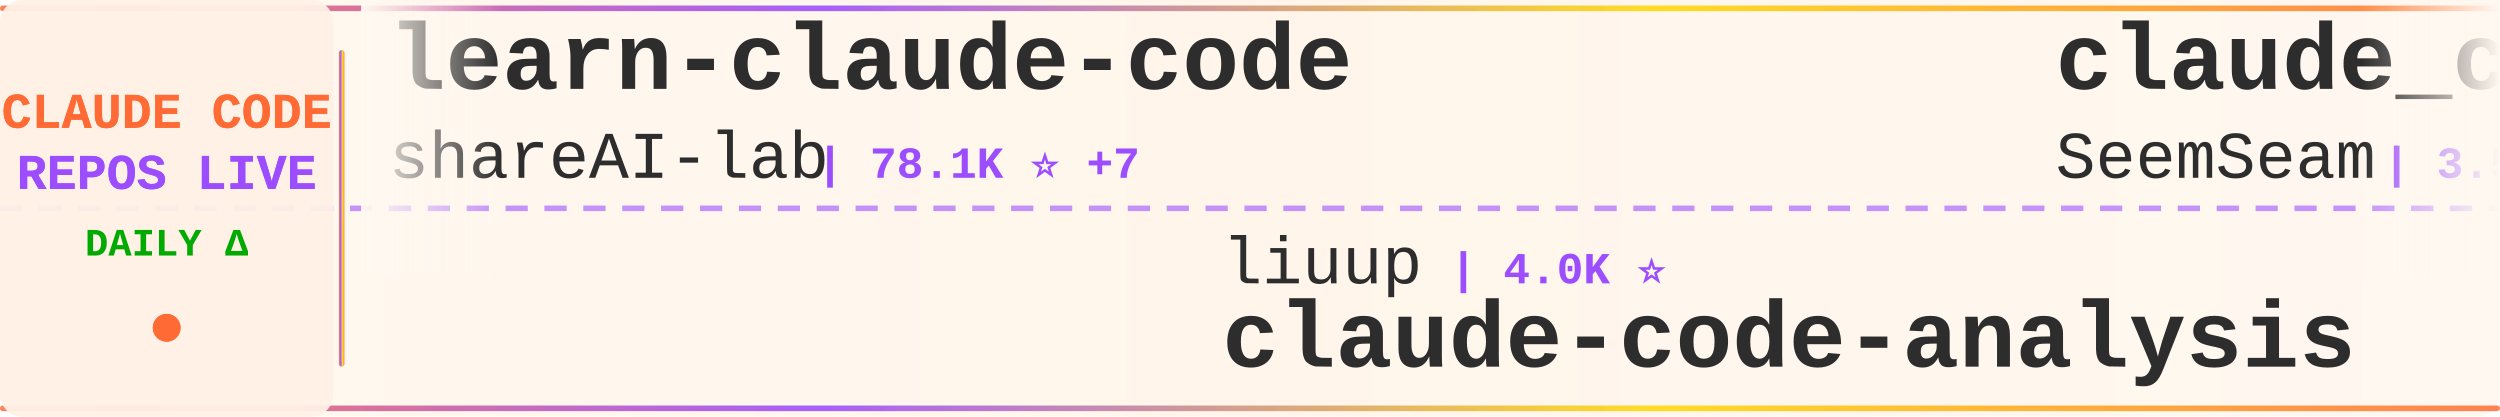
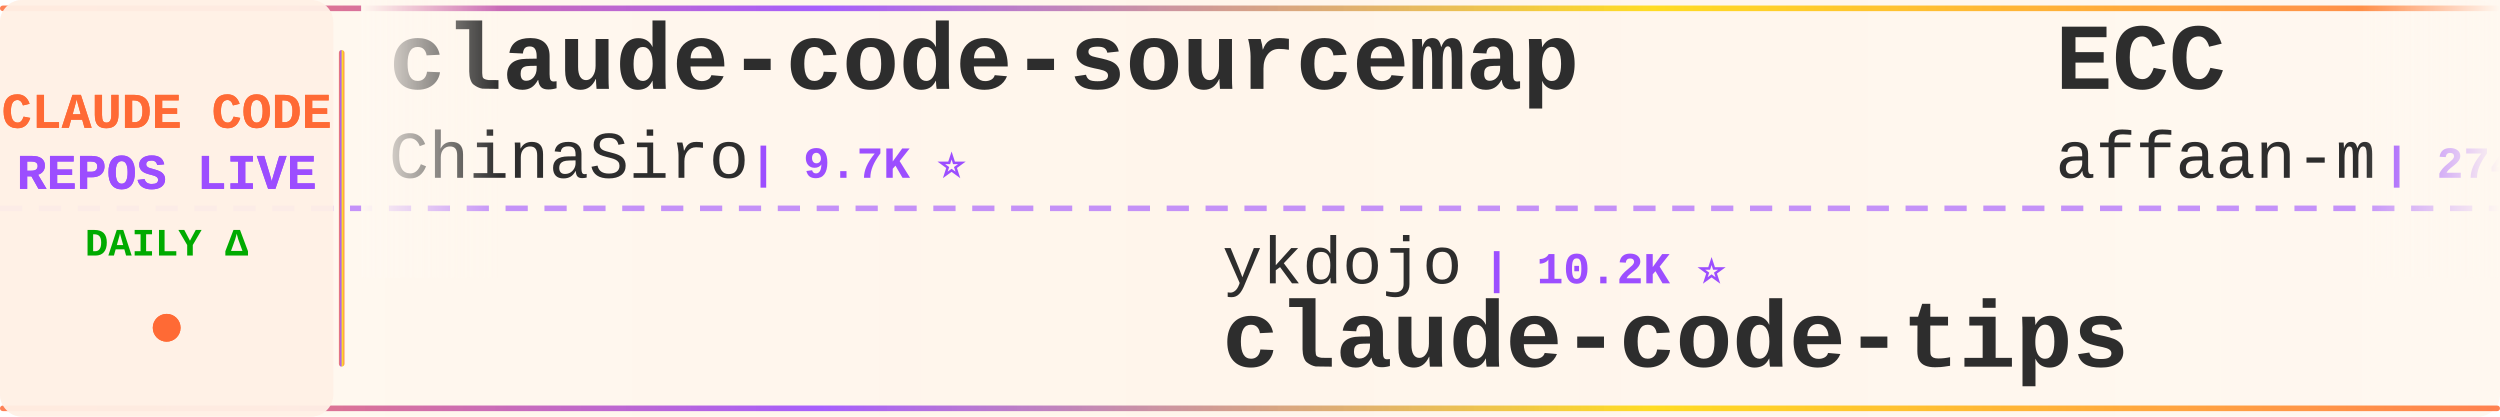
<svg xmlns="http://www.w3.org/2000/svg" width="900" height="150">
  <defs>
    <linearGradient id="tickerBg" x1="0%" y1="0%" x2="100%" y2="0%">
      <stop offset="0%" style="stop-color:#fff8f0;stop-opacity:0.98" />
      <stop offset="50%" style="stop-color:#fff5eb;stop-opacity:1" />
      <stop offset="100%" style="stop-color:#fff8f0;stop-opacity:0.98" />
    </linearGradient>
    <linearGradient id="borderGrad" x1="0%" y1="0%" x2="100%" y2="0%">
      <stop offset="0%" style="stop-color:#FF6B35;stop-opacity:0.85">
        <animate attributeName="stop-opacity" values="0.85;1;0.85" dur="2s" repeatCount="indefinite" />
      </stop>
      <stop offset="33%" style="stop-color:#9C4EFF;stop-opacity:0.9">
        <animate attributeName="stop-opacity" values="0.9;1;0.9" dur="2.2s" repeatCount="indefinite" />
      </stop>
      <stop offset="66%" style="stop-color:#FFD700;stop-opacity:0.85">
        <animate attributeName="stop-opacity" values="0.85;1;0.85" dur="1.8s" repeatCount="indefinite" />
      </stop>
      <stop offset="100%" style="stop-color:#FF6B35;stop-opacity:0.85">
        <animate attributeName="stop-opacity" values="0.85;1;0.85" dur="2s" repeatCount="indefinite" />
      </stop>
    </linearGradient>
    <filter id="textGlow">
      <feGaussianBlur stdDeviation="0.15" result="coloredBlur" />
      <feMerge>
        <feMergeNode in="coloredBlur" />
        <feMergeNode in="SourceGraphic" />
      </feMerge>
    </filter>
    <filter id="metricGlow">
      <feGaussianBlur stdDeviation="0.2" result="coloredBlur" />
      <feMerge>
        <feMergeNode in="coloredBlur" />
        <feMergeNode in="SourceGraphic" />
      </feMerge>
    </filter>
    <linearGradient id="leftFade" x1="0%" y1="0%" x2="100%" y2="0%">
      <stop offset="0%" style="stop-color:#fff8f0;stop-opacity:1" />
      <stop offset="100%" style="stop-color:#fff8f0;stop-opacity:0" />
    </linearGradient>
    <linearGradient id="rightFade" x1="0%" y1="0%" x2="100%" y2="0%">
      <stop offset="0%" style="stop-color:#fff8f0;stop-opacity:0" />
      <stop offset="100%" style="stop-color:#fff8f0;stop-opacity:1" />
    </linearGradient>
  </defs>
  <rect width="900" height="150" fill="url(#tickerBg)" rx="8" />
  <rect x="0" y="2" width="900" height="2" fill="url(#borderGrad)" rx="1" />
  <rect x="0" y="146" width="900" height="2" fill="url(#borderGrad)" rx="1" />
  <line x1="0" y1="75" x2="900" y2="75" stroke="#9C4EFF" stroke-width="2" stroke-dasharray="8 6" opacity="0.6" />
  <rect x="0" y="0" width="120" height="150" fill="#fff0e6" opacity="0.95" rx="8" />
  <text x="60" y="46" font-family="'Courier New', monospace" font-size="18" font-weight="bold" fill="#FF6B35" text-anchor="middle" filter="url(#textGlow)">
    CLAUDE CODE
  </text>
  <text x="60" y="68" font-family="'Courier New', monospace" font-size="18" font-weight="bold" fill="#9C4EFF" text-anchor="middle" filter="url(#textGlow)">
    REPOS LIVE
  </text>
  <text x="60" y="92" font-family="'Courier New', monospace" font-size="14" font-weight="bold" fill="#00aa00" text-anchor="middle">
    DAILY Δ
  </text>
  <circle cx="60" cy="118" r="5" fill="#FF6B35" filter="url(#metricGlow)">
    <animate attributeName="r" values="4;6;4" dur="1.5s" repeatCount="indefinite" />
    <animate attributeName="opacity" values="0.6;1;0.6" dur="1.5s" repeatCount="indefinite" />
  </circle>
  <rect x="122" y="18" width="2" height="114" fill="url(#borderGrad)" rx="1" />
  <clipPath id="tickerClip">
    <rect x="130" y="0" width="770" height="150" />
  </clipPath>
  <g clip-path="url(#tickerClip)">
    <g id="tickerItems">
      <animateTransform attributeName="transform" attributeType="XML" type="translate" from="0 0" to="-3000 0" dur="54s" repeatCount="indefinite" />
      <g transform="translate(0, 0)">
-         <text x="140" y="32" font-family="'Courier New', monospace" font-size="34" font-weight="bold" fill="#2d2d2d">learn-claude-code</text>
-         <text x="140" y="64" font-family="'Courier New', monospace" font-size="24" font-weight="normal" fill="#2d2d2d" opacity="1.0">shareAI-lab</text>
-         <text x="294" y="64" font-family="'Courier New', monospace" font-size="16" font-weight="bold" fill="#9C4EFF"> | 78.1K ⭐ +7</text>
+         <text x="140" y="32" font-family="'Courier New', monospace" font-size="34" font-weight="bold" fill="#2d2d2d">claude-code-sourcemap</text>
+         <text x="140" y="64" font-family="'Courier New', monospace" font-size="24" font-weight="normal" fill="#2d2d2d" opacity="1.0">ChinaSiro</text>
+         <text x="270" y="64" font-family="'Courier New', monospace" font-size="16" font-weight="bold" fill="#9C4EFF"> | 9.7K ⭐</text>
      </g>
      <g transform="translate(300, 0)">
-         <text x="140" y="102" font-family="'Courier New', monospace" font-size="24" font-weight="normal" fill="#2d2d2d" opacity="1.0">liuup</text>
-         <text x="222" y="102" font-family="'Courier New', monospace" font-size="16" font-weight="bold" fill="#9C4EFF"> | 4.0K ⭐</text>
-         <text x="140" y="132" font-family="'Courier New', monospace" font-size="34" font-weight="bold" fill="#2d2d2d">claude-code-analysis</text>
+         <text x="140" y="102" font-family="'Courier New', monospace" font-size="24" font-weight="normal" fill="#2d2d2d" opacity="1.0">ykdojo</text>
+         <text x="234" y="102" font-family="'Courier New', monospace" font-size="16" font-weight="bold" fill="#9C4EFF"> | 10.2K ⭐</text>
+         <text x="140" y="132" font-family="'Courier New', monospace" font-size="34" font-weight="bold" fill="#2d2d2d">claude-code-tips</text>
      </g>
      <g transform="translate(600, 0)">
-         <text x="140" y="32" font-family="'Courier New', monospace" font-size="34" font-weight="bold" fill="#2d2d2d">claude_codex_bridge</text>
-         <text x="140" y="64" font-family="'Courier New', monospace" font-size="24" font-weight="normal" fill="#2d2d2d" opacity="1.0">SeemSeam</text>
-         <text x="258" y="64" font-family="'Courier New', monospace" font-size="16" font-weight="bold" fill="#9C4EFF"> | 3.5K ⭐</text>
+         <text x="140" y="32" font-family="'Courier New', monospace" font-size="34" font-weight="bold" fill="#2d2d2d">ECC</text>
+         <text x="140" y="64" font-family="'Courier New', monospace" font-size="24" font-weight="normal" fill="#2d2d2d" opacity="1.0">affaan-m</text>
+         <text x="258" y="64" font-family="'Courier New', monospace" font-size="16" font-weight="bold" fill="#9C4EFF"> | 274.3K ⭐ +104</text>
      </g>
      <g transform="translate(900, 0)">
-         <text x="140" y="102" font-family="'Courier New', monospace" font-size="24" font-weight="normal" fill="#2d2d2d" opacity="1.0">digitalsamba</text>
-         <text x="306" y="102" font-family="'Courier New', monospace" font-size="16" font-weight="bold" fill="#9C4EFF"> | 2.2K ⭐ -1</text>
-         <text x="140" y="132" font-family="'Courier New', monospace" font-size="34" font-weight="bold" fill="#2d2d2d">claude-code-video-toolki...</text>
+         <text x="140" y="102" font-family="'Courier New', monospace" font-size="24" font-weight="normal" fill="#2d2d2d" opacity="1.0">Alishahryar1</text>
+         <text x="306" y="102" font-family="'Courier New', monospace" font-size="16" font-weight="bold" fill="#9C4EFF"> | 56.8K ⭐ +17</text>
+         <text x="140" y="132" font-family="'Courier New', monospace" font-size="34" font-weight="bold" fill="#2d2d2d">free-claude-code</text>
      </g>
      <g transform="translate(1200, 0)">
-         <text x="140" y="32" font-family="'Courier New', monospace" font-size="34" font-weight="bold" fill="#2d2d2d">awesome-claude-code-plug...</text>
-         <text x="140" y="64" font-family="'Courier New', monospace" font-size="24" font-weight="normal" fill="#2d2d2d" opacity="1.0">ccplugins</text>
-         <text x="270" y="64" font-family="'Courier New', monospace" font-size="16" font-weight="bold" fill="#9C4EFF"> | 966 ⭐</text>
+         <text x="140" y="32" font-family="'Courier New', monospace" font-size="34" font-weight="bold" fill="#2d2d2d">claude-code-rust</text>
+         <text x="140" y="64" font-family="'Courier New', monospace" font-size="24" font-weight="normal" fill="#2d2d2d" opacity="1.0">lorryjovens-hub</text>
+         <text x="342" y="64" font-family="'Courier New', monospace" font-size="16" font-weight="bold" fill="#9C4EFF"> | 1.7K ⭐</text>
      </g>
      <g transform="translate(1500, 0)">
-         <text x="140" y="102" font-family="'Courier New', monospace" font-size="24" font-weight="normal" fill="#2d2d2d" opacity="1.0">andrew-kramer-inno</text>
-         <text x="378" y="102" font-family="'Courier New', monospace" font-size="16" font-weight="bold" fill="#9C4EFF"> | 594 ⭐</text>
-         <text x="140" y="132" font-family="'Courier New', monospace" font-size="34" font-weight="bold" fill="#2d2d2d">claude-code-source-build</text>
+         <text x="140" y="102" font-family="'Courier New', monospace" font-size="24" font-weight="normal" fill="#2d2d2d" opacity="1.0">Yeachan-Heo</text>
+         <text x="294" y="102" font-family="'Courier New', monospace" font-size="16" font-weight="bold" fill="#9C4EFF"> | 39.6K ⭐ +8</text>
+         <text x="140" y="132" font-family="'Courier New', monospace" font-size="34" font-weight="bold" fill="#2d2d2d">oh-my-claudecode</text>
      </g>
      <g transform="translate(1800, 0)">
-         <text x="140" y="32" font-family="'Courier New', monospace" font-size="34" font-weight="bold" fill="#2d2d2d">Claude-Code-Usage-Monito...</text>
-         <text x="140" y="64" font-family="'Courier New', monospace" font-size="24" font-weight="normal" fill="#2d2d2d" opacity="1.0">Maciek-roboblog</text>
-         <text x="342" y="64" font-family="'Courier New', monospace" font-size="16" font-weight="bold" fill="#9C4EFF"> | 8.7K ⭐ +1</text>
+         <text x="140" y="32" font-family="'Courier New', monospace" font-size="34" font-weight="bold" fill="#2d2d2d">everything-claude-code-z...</text>
+         <text x="140" y="64" font-family="'Courier New', monospace" font-size="24" font-weight="normal" fill="#2d2d2d" opacity="1.0">xu-xiang</text>
+         <text x="258" y="64" font-family="'Courier New', monospace" font-size="16" font-weight="bold" fill="#9C4EFF"> | 2.0K ⭐</text>
      </g>
      <g transform="translate(2100, 0)">
-         <text x="140" y="102" font-family="'Courier New', monospace" font-size="24" font-weight="normal" fill="#2d2d2d" opacity="1.0">disler</text>
-         <text x="234" y="102" font-family="'Courier New', monospace" font-size="16" font-weight="bold" fill="#9C4EFF"> | 1.7K ⭐</text>
-         <text x="140" y="132" font-family="'Courier New', monospace" font-size="34" font-weight="bold" fill="#2d2d2d">pi-vs-claude-code</text>
+         <text x="140" y="102" font-family="'Courier New', monospace" font-size="24" font-weight="normal" fill="#2d2d2d" opacity="1.0">asgeirtj</text>
+         <text x="258" y="102" font-family="'Courier New', monospace" font-size="16" font-weight="bold" fill="#9C4EFF"> | 69.0K ⭐ +13</text>
+         <text x="140" y="132" font-family="'Courier New', monospace" font-size="34" font-weight="bold" fill="#2d2d2d">system_prompts_leaks</text>
      </g>
      <g transform="translate(2400, 0)">
-         <text x="140" y="32" font-family="'Courier New', monospace" font-size="34" font-weight="bold" fill="#2d2d2d">claude-code-hooks-master...</text>
-         <text x="140" y="64" font-family="'Courier New', monospace" font-size="24" font-weight="normal" fill="#2d2d2d" opacity="1.0">disler</text>
-         <text x="234" y="64" font-family="'Courier New', monospace" font-size="16" font-weight="bold" fill="#9C4EFF"> | 3.9K ⭐</text>
+         <text x="140" y="32" font-family="'Courier New', monospace" font-size="34" font-weight="bold" fill="#2d2d2d">claude-code-workflows</text>
+         <text x="140" y="64" font-family="'Courier New', monospace" font-size="24" font-weight="normal" fill="#2d2d2d" opacity="1.0">OneRedOak</text>
+         <text x="270" y="64" font-family="'Courier New', monospace" font-size="16" font-weight="bold" fill="#9C4EFF"> | 3.9K ⭐</text>
      </g>
      <g transform="translate(2700, 0)">
-         <text x="140" y="102" font-family="'Courier New', monospace" font-size="24" font-weight="normal" fill="#2d2d2d" opacity="1.0">OrcaWhisper</text>
-         <text x="294" y="102" font-family="'Courier New', monospace" font-size="16" font-weight="bold" fill="#9C4EFF"> | 102 ⭐</text>
-         <text x="140" y="132" font-family="'Courier New', monospace" font-size="34" font-weight="bold" fill="#2d2d2d">Claude-Code</text>
+         <text x="140" y="102" font-family="'Courier New', monospace" font-size="24" font-weight="normal" fill="#2d2d2d" opacity="1.0">zebbern</text>
+         <text x="246" y="102" font-family="'Courier New', monospace" font-size="16" font-weight="bold" fill="#9C4EFF"> | 4.6K ⭐</text>
+         <text x="140" y="132" font-family="'Courier New', monospace" font-size="34" font-weight="bold" fill="#2d2d2d">claude-code-guide</text>
      </g>
      <g transform="translate(3000, 0)">
-         <text x="140" y="32" font-family="'Courier New', monospace" font-size="34" font-weight="bold" fill="#2d2d2d">learn-claude-code</text>
-         <text x="140" y="64" font-family="'Courier New', monospace" font-size="24" font-weight="normal" fill="#2d2d2d" opacity="1.0">shareAI-lab</text>
-         <text x="294" y="64" font-family="'Courier New', monospace" font-size="16" font-weight="bold" fill="#9C4EFF"> | 78.1K ⭐ +7</text>
+         <text x="140" y="32" font-family="'Courier New', monospace" font-size="34" font-weight="bold" fill="#2d2d2d">claude-code-sourcemap</text>
+         <text x="140" y="64" font-family="'Courier New', monospace" font-size="24" font-weight="normal" fill="#2d2d2d" opacity="1.0">ChinaSiro</text>
+         <text x="270" y="64" font-family="'Courier New', monospace" font-size="16" font-weight="bold" fill="#9C4EFF"> | 9.7K ⭐</text>
      </g>
      <g transform="translate(3300, 0)">
-         <text x="140" y="102" font-family="'Courier New', monospace" font-size="24" font-weight="normal" fill="#2d2d2d" opacity="1.0">liuup</text>
-         <text x="222" y="102" font-family="'Courier New', monospace" font-size="16" font-weight="bold" fill="#9C4EFF"> | 4.0K ⭐</text>
-         <text x="140" y="132" font-family="'Courier New', monospace" font-size="34" font-weight="bold" fill="#2d2d2d">claude-code-analysis</text>
+         <text x="140" y="102" font-family="'Courier New', monospace" font-size="24" font-weight="normal" fill="#2d2d2d" opacity="1.0">ykdojo</text>
+         <text x="234" y="102" font-family="'Courier New', monospace" font-size="16" font-weight="bold" fill="#9C4EFF"> | 10.2K ⭐</text>
+         <text x="140" y="132" font-family="'Courier New', monospace" font-size="34" font-weight="bold" fill="#2d2d2d">claude-code-tips</text>
      </g>
      <g transform="translate(3600, 0)">
-         <text x="140" y="32" font-family="'Courier New', monospace" font-size="34" font-weight="bold" fill="#2d2d2d">claude_codex_bridge</text>
-         <text x="140" y="64" font-family="'Courier New', monospace" font-size="24" font-weight="normal" fill="#2d2d2d" opacity="1.0">SeemSeam</text>
-         <text x="258" y="64" font-family="'Courier New', monospace" font-size="16" font-weight="bold" fill="#9C4EFF"> | 3.5K ⭐</text>
+         <text x="140" y="32" font-family="'Courier New', monospace" font-size="34" font-weight="bold" fill="#2d2d2d">ECC</text>
+         <text x="140" y="64" font-family="'Courier New', monospace" font-size="24" font-weight="normal" fill="#2d2d2d" opacity="1.0">affaan-m</text>
+         <text x="258" y="64" font-family="'Courier New', monospace" font-size="16" font-weight="bold" fill="#9C4EFF"> | 274.3K ⭐ +104</text>
      </g>
      <g transform="translate(3900, 0)">
-         <text x="140" y="102" font-family="'Courier New', monospace" font-size="24" font-weight="normal" fill="#2d2d2d" opacity="1.0">digitalsamba</text>
-         <text x="306" y="102" font-family="'Courier New', monospace" font-size="16" font-weight="bold" fill="#9C4EFF"> | 2.2K ⭐ -1</text>
-         <text x="140" y="132" font-family="'Courier New', monospace" font-size="34" font-weight="bold" fill="#2d2d2d">claude-code-video-toolki...</text>
+         <text x="140" y="102" font-family="'Courier New', monospace" font-size="24" font-weight="normal" fill="#2d2d2d" opacity="1.0">Alishahryar1</text>
+         <text x="306" y="102" font-family="'Courier New', monospace" font-size="16" font-weight="bold" fill="#9C4EFF"> | 56.8K ⭐ +17</text>
+         <text x="140" y="132" font-family="'Courier New', monospace" font-size="34" font-weight="bold" fill="#2d2d2d">free-claude-code</text>
      </g>
    </g>
  </g>
  <rect x="130" y="0" width="50" height="100" fill="url(#leftFade)" />
  <rect x="850" y="0" width="50" height="100" fill="url(#rightFade)" />
</svg>
